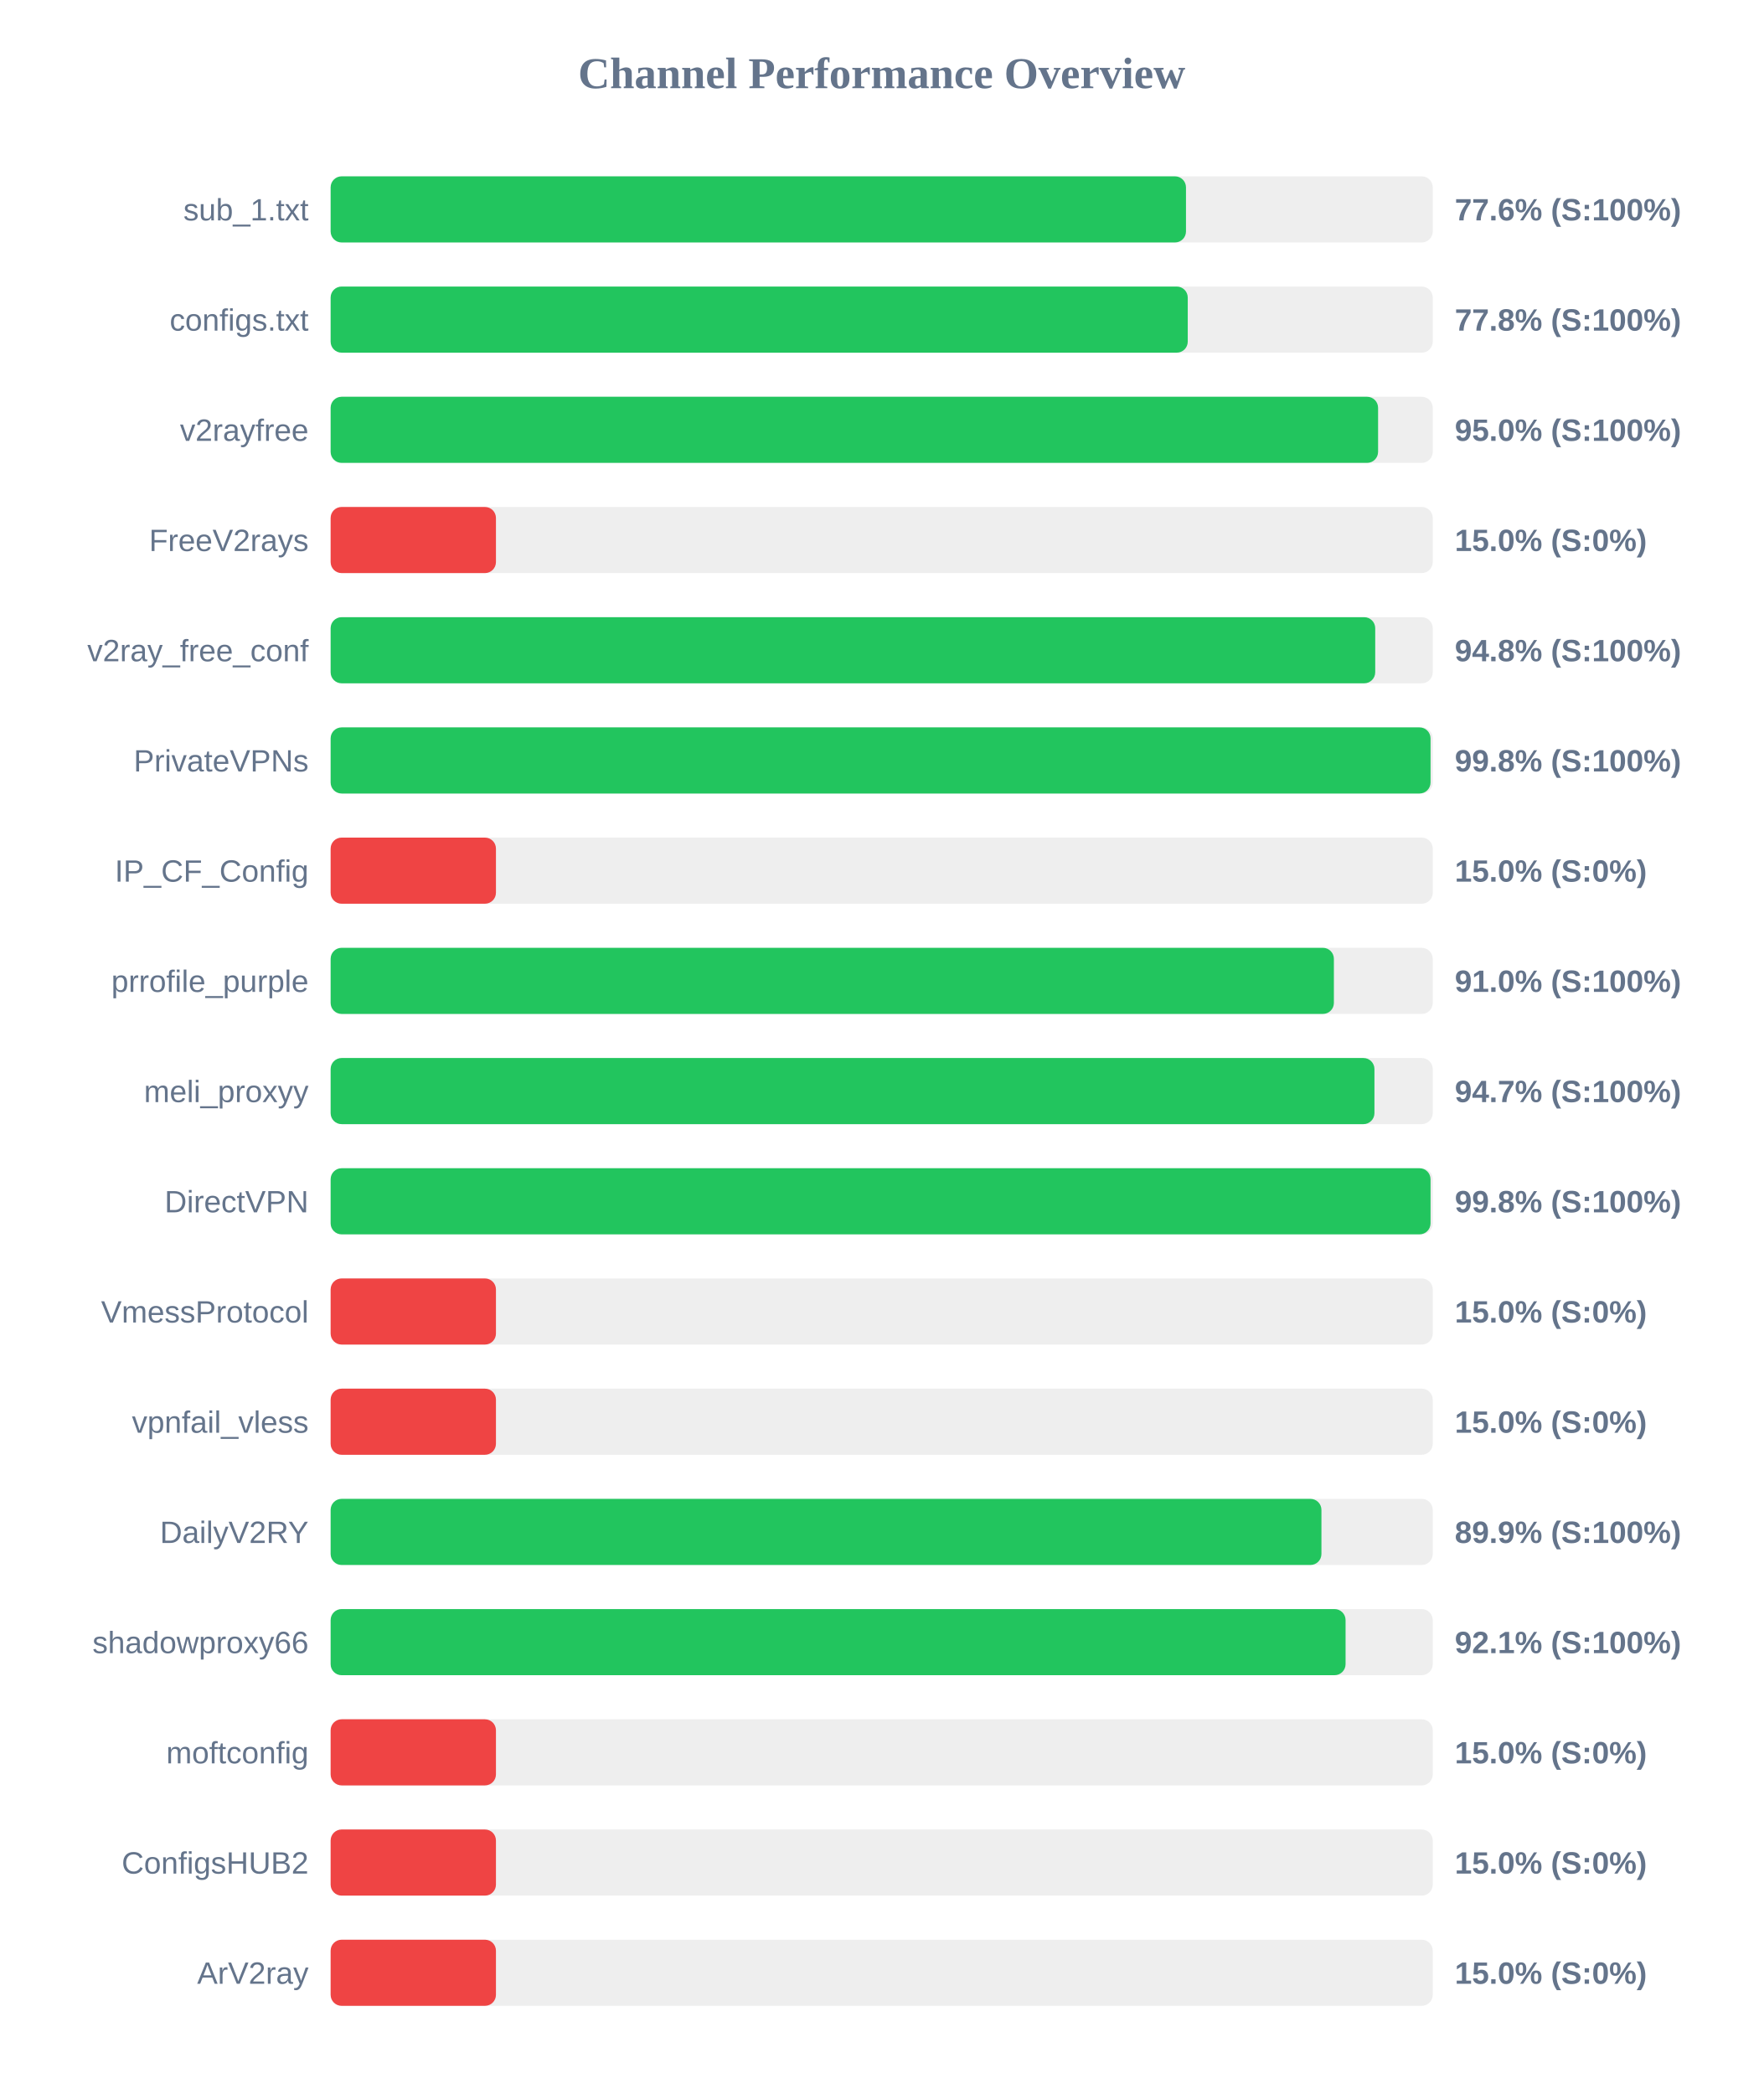
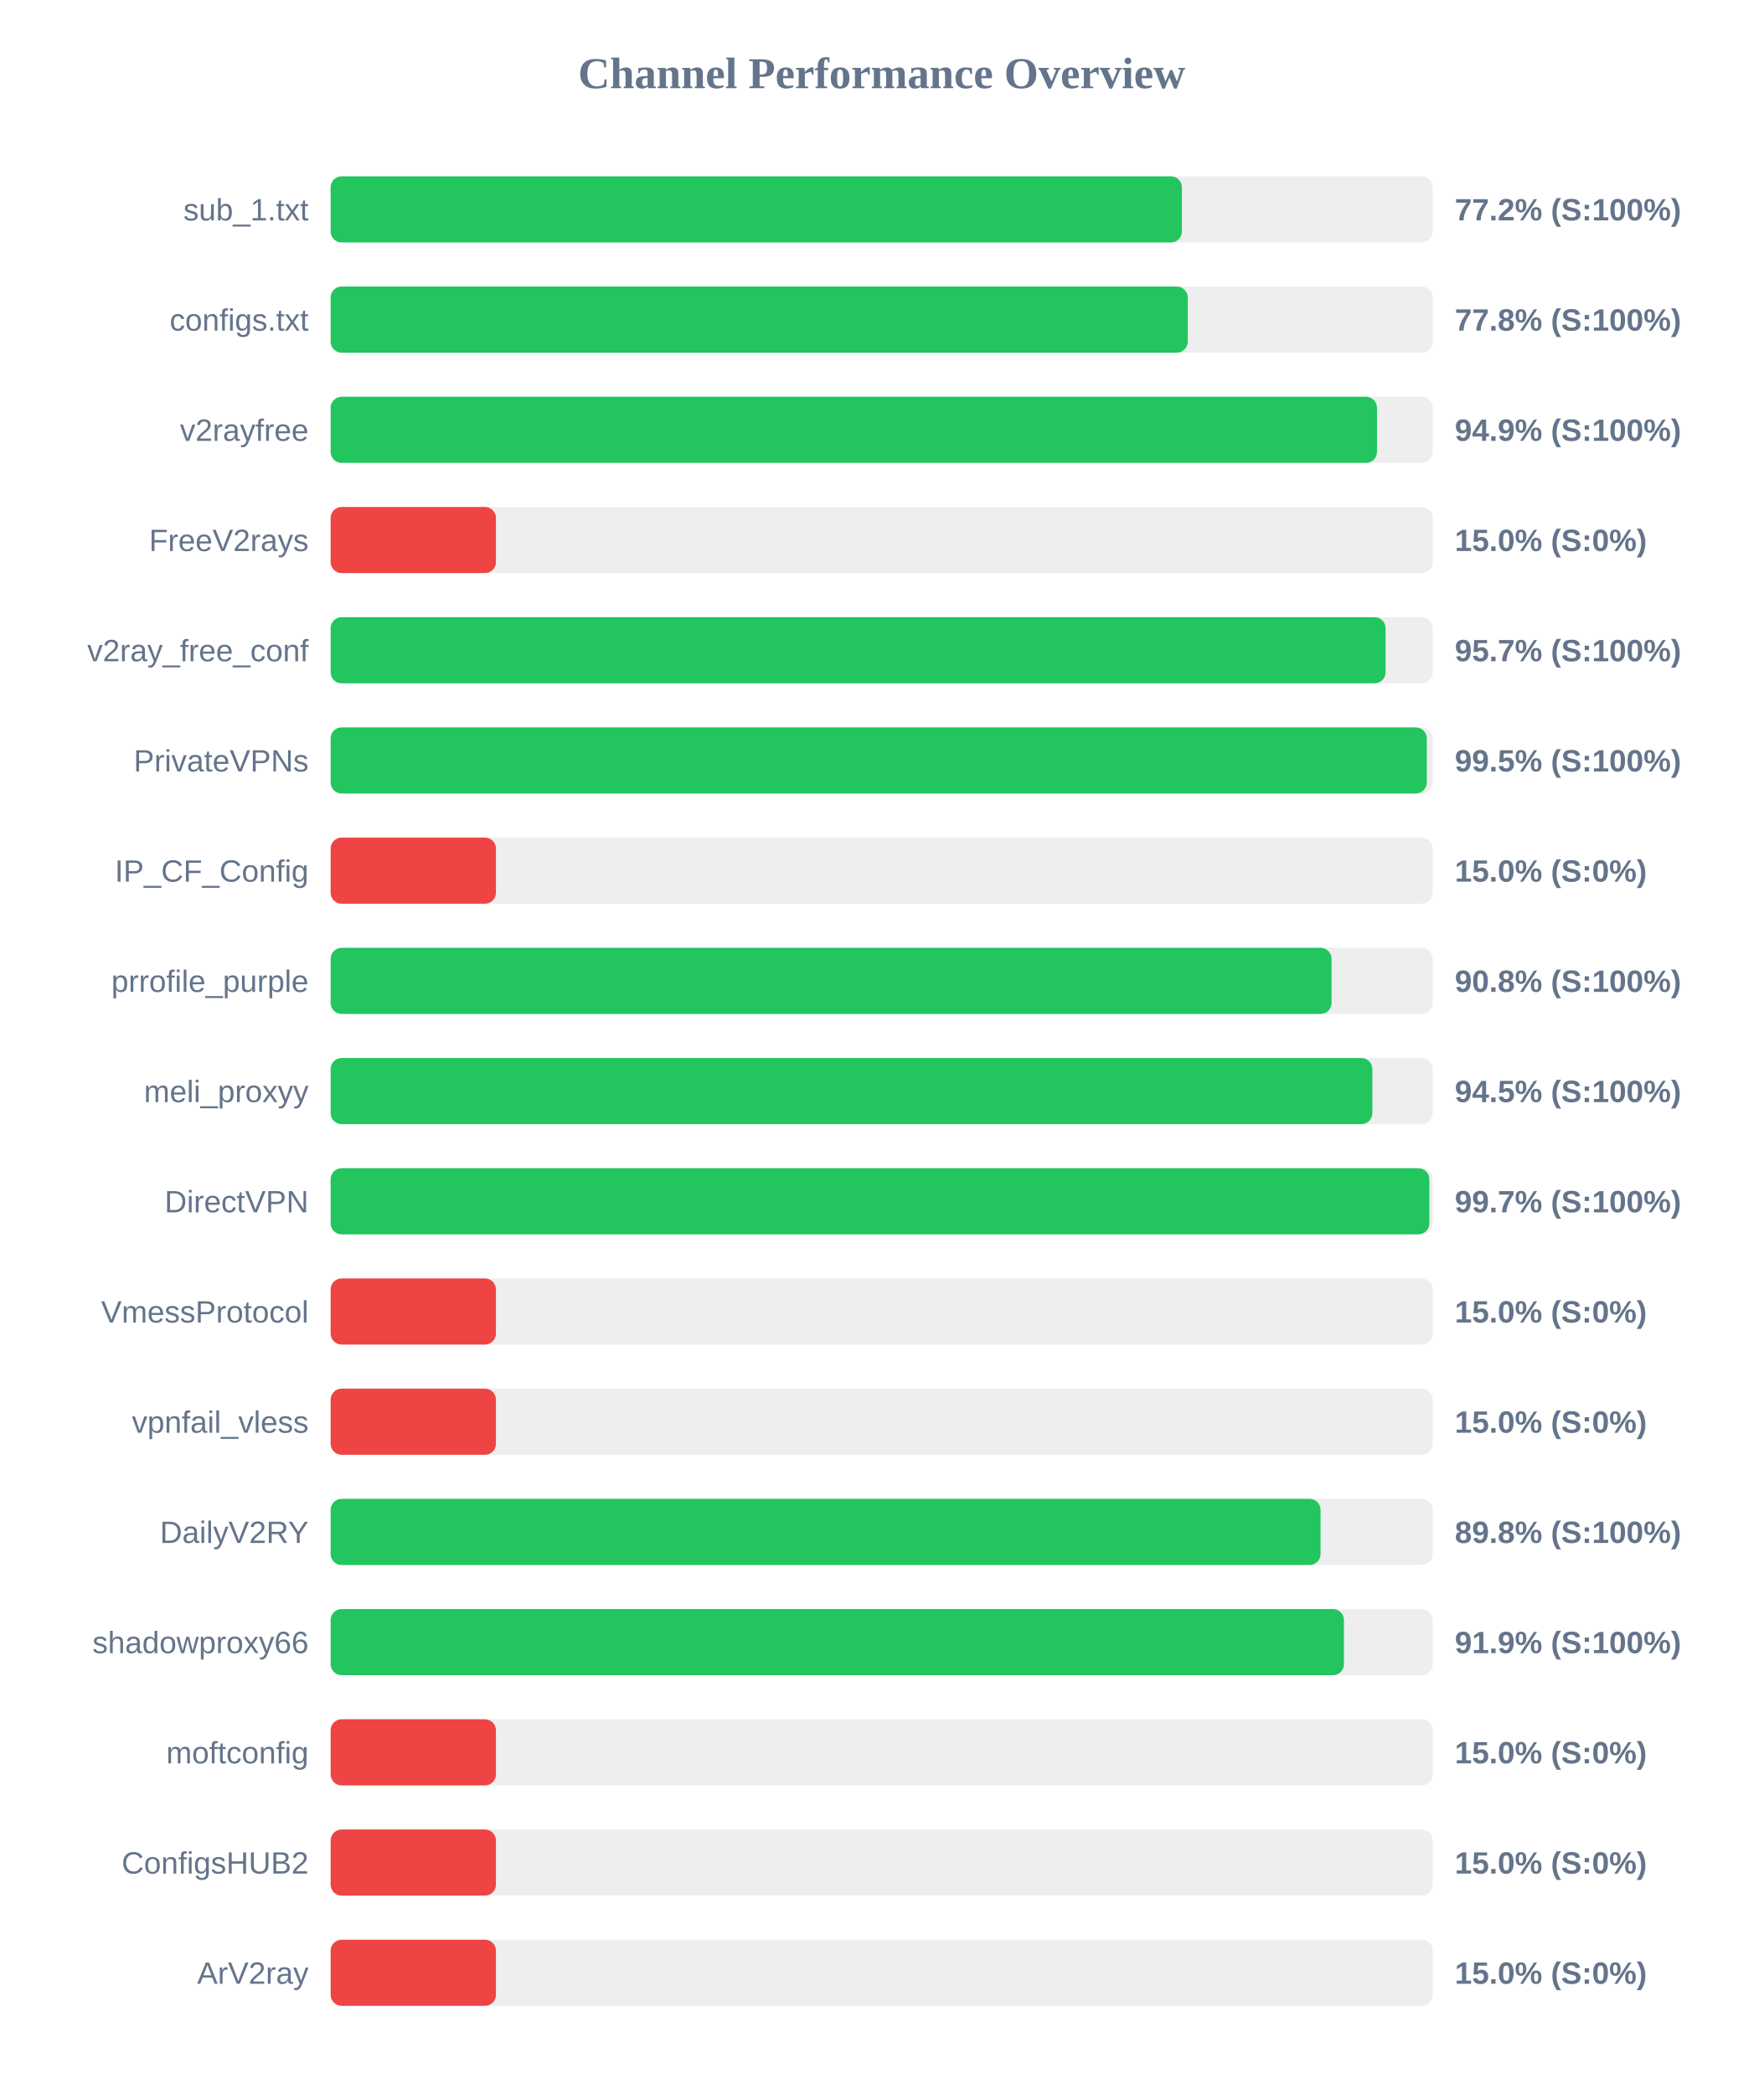
<svg xmlns="http://www.w3.org/2000/svg" width="800" height="950" version="1.1">
  <style>
        .row { font: 14px Arial; fill: #64748b; }
        .score { font: bold 14px Arial; fill: #64748b; }
    </style>
  <text x="400" y="40" text-anchor="middle" font-size="20px" font-weight="bold" fill="#64748b">Channel Performance Overview</text>
  <rect x="150" y="80" width="500" height="30" fill="#eee" rx="5" />
-   <rect x="150" y="80" width="388.05" height="30" fill="#22c55e" rx="5" />
+   <rect x="150" y="80" width="386.2" height="30" fill="#22c55e" rx="5" />
  <text x="140" y="100" text-anchor="end" class="row">sub_1.txt</text>
-   <text x="660" y="100" text-anchor="start" class="score">77.6% (S:100%)</text>
+   <text x="660" y="100" text-anchor="start" class="score">77.2% (S:100%)</text>
  <rect x="150" y="130" width="500" height="30" fill="#eee" rx="5" />
  <rect x="150" y="130" width="388.85" height="30" fill="#22c55e" rx="5" />
  <text x="140" y="150" text-anchor="end" class="row">configs.txt</text>
  <text x="660" y="150" text-anchor="start" class="score">77.8% (S:100%)</text>
  <rect x="150" y="180" width="500" height="30" fill="#eee" rx="5" />
-   <rect x="150" y="180" width="475.2" height="30" fill="#22c55e" rx="5" />
+   <rect x="150" y="180" width="474.7" height="30" fill="#22c55e" rx="5" />
  <text x="140" y="200" text-anchor="end" class="row">v2rayfree</text>
-   <text x="660" y="200" text-anchor="start" class="score">95.0% (S:100%)</text>
+   <text x="660" y="200" text-anchor="start" class="score">94.9% (S:100%)</text>
  <rect x="150" y="230" width="500" height="30" fill="#eee" rx="5" />
  <rect x="150" y="230" width="75.0" height="30" fill="#ef4444" rx="5" />
  <text x="140" y="250" text-anchor="end" class="row">FreeV2rays</text>
  <text x="660" y="250" text-anchor="start" class="score">15.0% (S:0%)</text>
  <rect x="150" y="280" width="500" height="30" fill="#eee" rx="5" />
-   <rect x="150" y="280" width="473.9" height="30" fill="#22c55e" rx="5" />
+   <rect x="150" y="280" width="478.6" height="30" fill="#22c55e" rx="5" />
  <text x="140" y="300" text-anchor="end" class="row">v2ray_free_conf</text>
-   <text x="660" y="300" text-anchor="start" class="score">94.8% (S:100%)</text>
+   <text x="660" y="300" text-anchor="start" class="score">95.7% (S:100%)</text>
  <rect x="150" y="330" width="500" height="30" fill="#eee" rx="5" />
-   <rect x="150" y="330" width="499.0" height="30" fill="#22c55e" rx="5" />
+   <rect x="150" y="330" width="497.3" height="30" fill="#22c55e" rx="5" />
  <text x="140" y="350" text-anchor="end" class="row">PrivateVPNs</text>
-   <text x="660" y="350" text-anchor="start" class="score">99.8% (S:100%)</text>
+   <text x="660" y="350" text-anchor="start" class="score">99.5% (S:100%)</text>
  <rect x="150" y="380" width="500" height="30" fill="#eee" rx="5" />
  <rect x="150" y="380" width="75.0" height="30" fill="#ef4444" rx="5" />
  <text x="140" y="400" text-anchor="end" class="row">IP_CF_Config</text>
  <text x="660" y="400" text-anchor="start" class="score">15.0% (S:0%)</text>
  <rect x="150" y="430" width="500" height="30" fill="#eee" rx="5" />
-   <rect x="150" y="430" width="455.15" height="30" fill="#22c55e" rx="5" />
+   <rect x="150" y="430" width="454.1" height="30" fill="#22c55e" rx="5" />
  <text x="140" y="450" text-anchor="end" class="row">prrofile_purple</text>
-   <text x="660" y="450" text-anchor="start" class="score">91.0% (S:100%)</text>
+   <text x="660" y="450" text-anchor="start" class="score">90.8% (S:100%)</text>
  <rect x="150" y="480" width="500" height="30" fill="#eee" rx="5" />
-   <rect x="150" y="480" width="473.55" height="30" fill="#22c55e" rx="5" />
+   <rect x="150" y="480" width="472.6" height="30" fill="#22c55e" rx="5" />
  <text x="140" y="500" text-anchor="end" class="row">meli_proxyy</text>
-   <text x="660" y="500" text-anchor="start" class="score">94.7% (S:100%)</text>
+   <text x="660" y="500" text-anchor="start" class="score">94.5% (S:100%)</text>
  <rect x="150" y="530" width="500" height="30" fill="#eee" rx="5" />
-   <rect x="150" y="530" width="499.0" height="30" fill="#22c55e" rx="5" />
+   <rect x="150" y="530" width="498.45" height="30" fill="#22c55e" rx="5" />
  <text x="140" y="550" text-anchor="end" class="row">DirectVPN</text>
-   <text x="660" y="550" text-anchor="start" class="score">99.8% (S:100%)</text>
+   <text x="660" y="550" text-anchor="start" class="score">99.7% (S:100%)</text>
  <rect x="150" y="580" width="500" height="30" fill="#eee" rx="5" />
  <rect x="150" y="580" width="75.0" height="30" fill="#ef4444" rx="5" />
  <text x="140" y="600" text-anchor="end" class="row">VmessProtocol</text>
  <text x="660" y="600" text-anchor="start" class="score">15.0% (S:0%)</text>
  <rect x="150" y="630" width="500" height="30" fill="#eee" rx="5" />
  <rect x="150" y="630" width="75.0" height="30" fill="#ef4444" rx="5" />
  <text x="140" y="650" text-anchor="end" class="row">vpnfail_vless</text>
  <text x="660" y="650" text-anchor="start" class="score">15.0% (S:0%)</text>
  <rect x="150" y="680" width="500" height="30" fill="#eee" rx="5" />
-   <rect x="150" y="680" width="449.5" height="30" fill="#22c55e" rx="5" />
+   <rect x="150" y="680" width="449.1" height="30" fill="#22c55e" rx="5" />
  <text x="140" y="700" text-anchor="end" class="row">DailyV2RY</text>
-   <text x="660" y="700" text-anchor="start" class="score">89.9% (S:100%)</text>
+   <text x="660" y="700" text-anchor="start" class="score">89.8% (S:100%)</text>
  <rect x="150" y="730" width="500" height="30" fill="#eee" rx="5" />
-   <rect x="150" y="730" width="460.45" height="30" fill="#22c55e" rx="5" />
+   <rect x="150" y="730" width="459.7" height="30" fill="#22c55e" rx="5" />
  <text x="140" y="750" text-anchor="end" class="row">shadowproxy66</text>
-   <text x="660" y="750" text-anchor="start" class="score">92.1% (S:100%)</text>
+   <text x="660" y="750" text-anchor="start" class="score">91.9% (S:100%)</text>
  <rect x="150" y="780" width="500" height="30" fill="#eee" rx="5" />
  <rect x="150" y="780" width="75.0" height="30" fill="#ef4444" rx="5" />
  <text x="140" y="800" text-anchor="end" class="row">moftconfig</text>
  <text x="660" y="800" text-anchor="start" class="score">15.0% (S:0%)</text>
  <rect x="150" y="830" width="500" height="30" fill="#eee" rx="5" />
  <rect x="150" y="830" width="75.0" height="30" fill="#ef4444" rx="5" />
  <text x="140" y="850" text-anchor="end" class="row">ConfigsHUB2</text>
  <text x="660" y="850" text-anchor="start" class="score">15.0% (S:0%)</text>
  <rect x="150" y="880" width="500" height="30" fill="#eee" rx="5" />
  <rect x="150" y="880" width="75.0" height="30" fill="#ef4444" rx="5" />
  <text x="140" y="900" text-anchor="end" class="row">ArV2ray</text>
  <text x="660" y="900" text-anchor="start" class="score">15.0% (S:0%)</text>
</svg>
